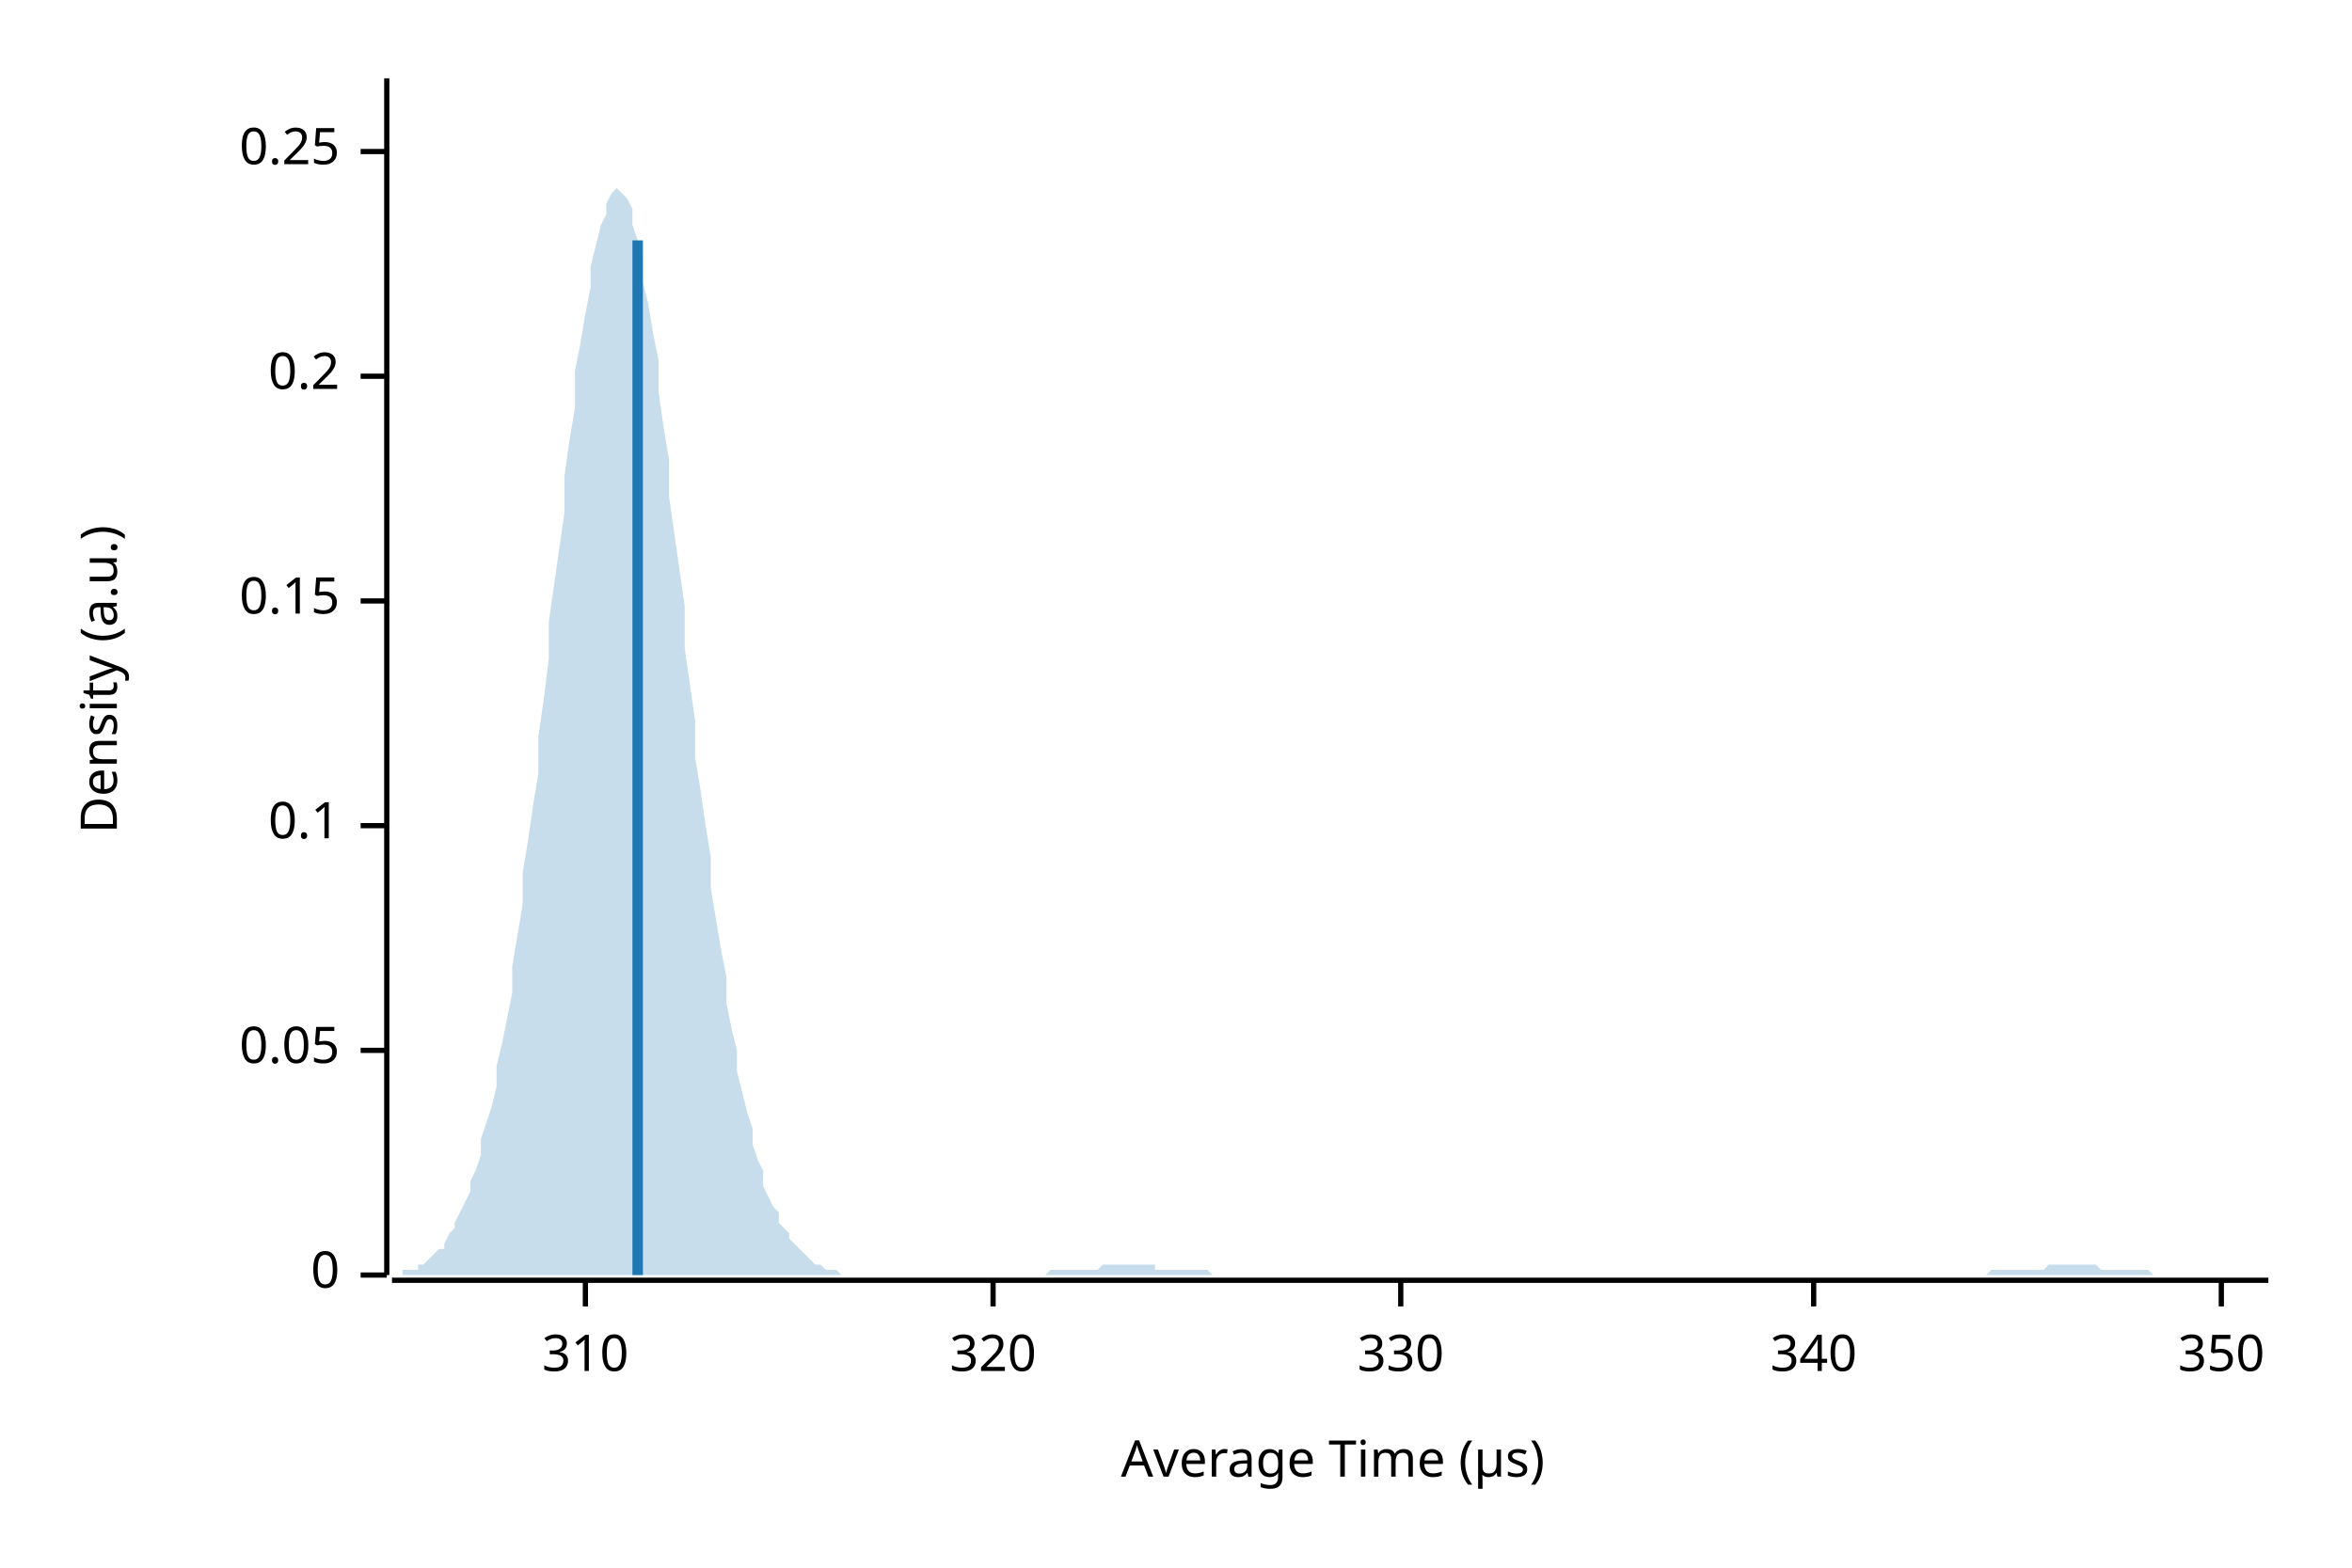
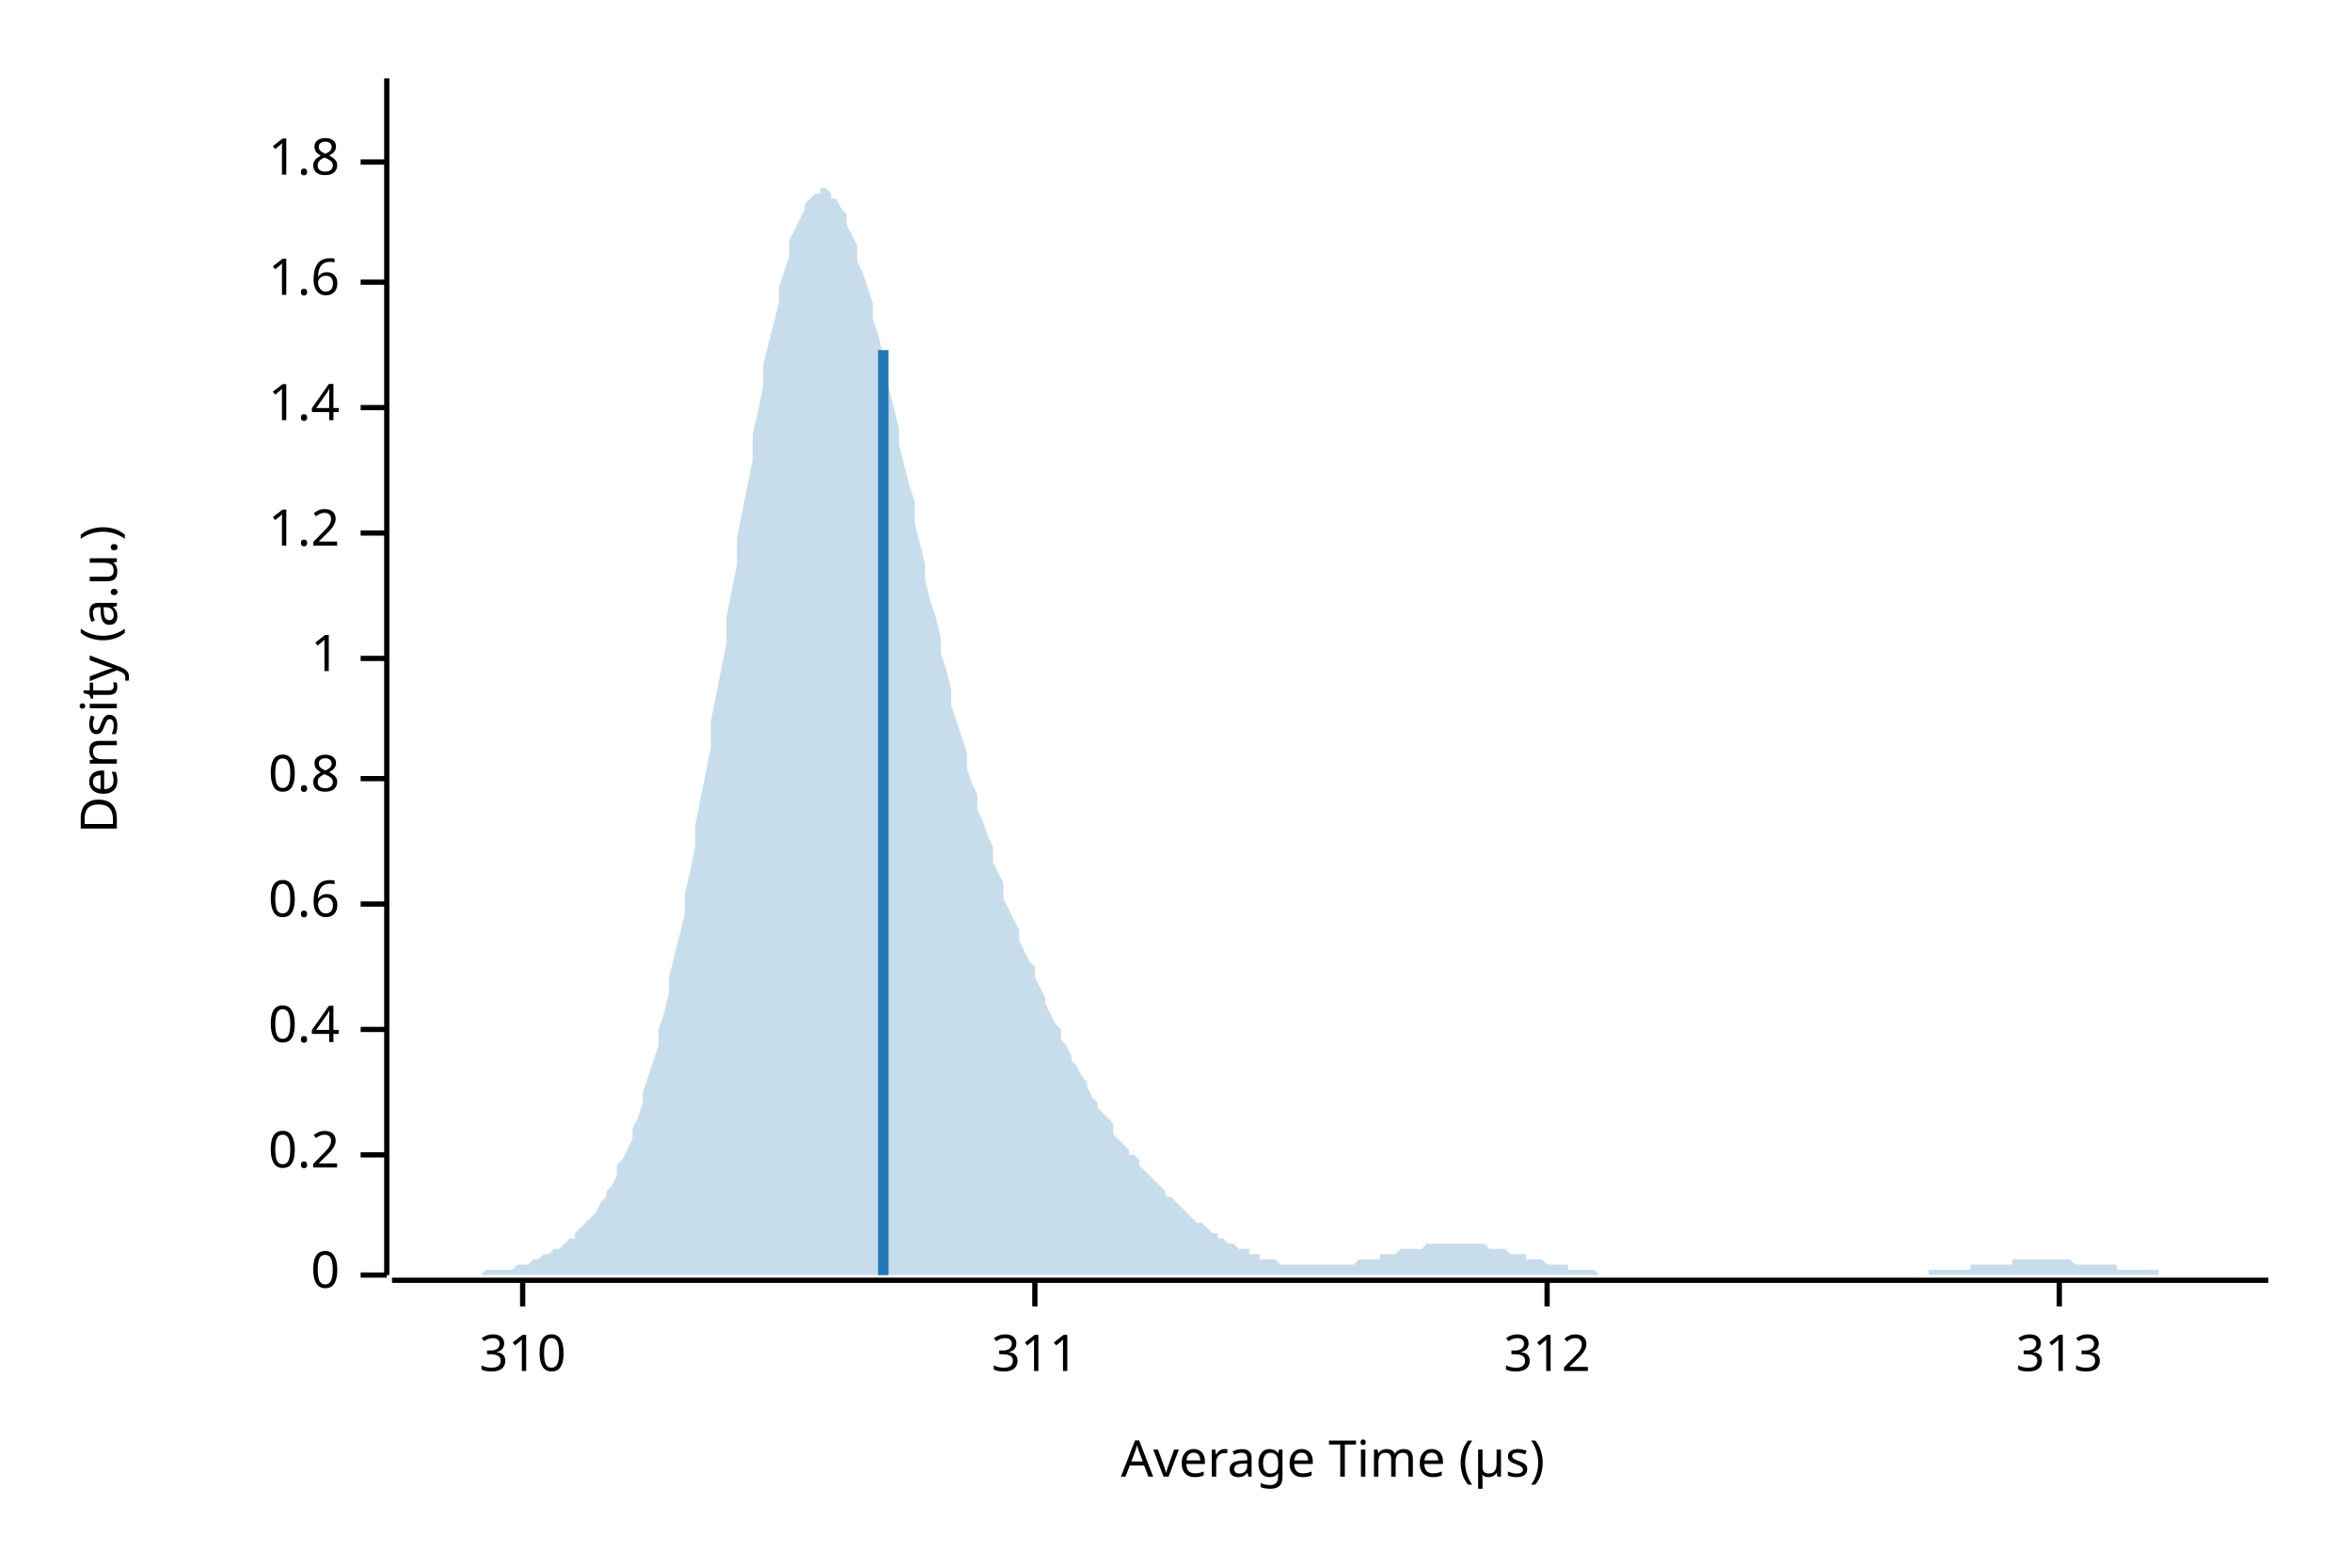
<svg xmlns="http://www.w3.org/2000/svg" width="450" height="300" viewBox="0 0 450 300">
  <text x="15" y="130" dy="0.76em" text-anchor="middle" font-family="sans-serif" font-size="9.677" opacity="1" fill="#000000" transform="rotate(270, 15, 130)">
Density (a.u.)
</text>
  <text x="255" y="285" dy="-0.5ex" text-anchor="middle" font-family="sans-serif" font-size="9.677" opacity="1" fill="#000000">
Average Time (µs)
</text>
  <polyline fill="none" opacity="1" stroke="#000000" stroke-width="1" points="74,15 74,244 " />
  <text x="65" y="244" dy="0.5ex" text-anchor="end" font-family="sans-serif" font-size="9.677" opacity="1" fill="#000000">
0
</text>
  <polyline fill="none" opacity="1" stroke="#000000" stroke-width="1" points="69,244 74,244 " />
-   <text x="65" y="201" dy="0.5ex" text-anchor="end" font-family="sans-serif" font-size="9.677" opacity="1" fill="#000000">
- 0.05
- </text>
-   <polyline fill="none" opacity="1" stroke="#000000" stroke-width="1" points="69,201 74,201 " />
-   <text x="65" y="158" dy="0.5ex" text-anchor="end" font-family="sans-serif" font-size="9.677" opacity="1" fill="#000000">
- 0.1
- </text>
-   <polyline fill="none" opacity="1" stroke="#000000" stroke-width="1" points="69,158 74,158 " />
-   <text x="65" y="115" dy="0.5ex" text-anchor="end" font-family="sans-serif" font-size="9.677" opacity="1" fill="#000000">
- 0.15
- </text>
-   <polyline fill="none" opacity="1" stroke="#000000" stroke-width="1" points="69,115 74,115 " />
-   <text x="65" y="72" dy="0.5ex" text-anchor="end" font-family="sans-serif" font-size="9.677" opacity="1" fill="#000000">
+   <text x="65" y="221" dy="0.5ex" text-anchor="end" font-family="sans-serif" font-size="9.677" opacity="1" fill="#000000">
0.2
</text>
-   <polyline fill="none" opacity="1" stroke="#000000" stroke-width="1" points="69,72 74,72 " />
-   <text x="65" y="29" dy="0.5ex" text-anchor="end" font-family="sans-serif" font-size="9.677" opacity="1" fill="#000000">
- 0.25
+   <polyline fill="none" opacity="1" stroke="#000000" stroke-width="1" points="69,221 74,221 " />
+   <text x="65" y="197" dy="0.5ex" text-anchor="end" font-family="sans-serif" font-size="9.677" opacity="1" fill="#000000">
+ 0.4
</text>
-   <polyline fill="none" opacity="1" stroke="#000000" stroke-width="1" points="69,29 74,29 " />
+   <polyline fill="none" opacity="1" stroke="#000000" stroke-width="1" points="69,197 74,197 " />
+   <text x="65" y="173" dy="0.5ex" text-anchor="end" font-family="sans-serif" font-size="9.677" opacity="1" fill="#000000">
+ 0.6
+ </text>
+   <polyline fill="none" opacity="1" stroke="#000000" stroke-width="1" points="69,173 74,173 " />
+   <text x="65" y="149" dy="0.5ex" text-anchor="end" font-family="sans-serif" font-size="9.677" opacity="1" fill="#000000">
+ 0.8
+ </text>
+   <polyline fill="none" opacity="1" stroke="#000000" stroke-width="1" points="69,149 74,149 " />
+   <text x="65" y="126" dy="0.5ex" text-anchor="end" font-family="sans-serif" font-size="9.677" opacity="1" fill="#000000">
+ 1
+ </text>
+   <polyline fill="none" opacity="1" stroke="#000000" stroke-width="1" points="69,126 74,126 " />
+   <text x="65" y="102" dy="0.5ex" text-anchor="end" font-family="sans-serif" font-size="9.677" opacity="1" fill="#000000">
+ 1.2
+ </text>
+   <polyline fill="none" opacity="1" stroke="#000000" stroke-width="1" points="69,102 74,102 " />
+   <text x="65" y="78" dy="0.5ex" text-anchor="end" font-family="sans-serif" font-size="9.677" opacity="1" fill="#000000">
+ 1.4
+ </text>
+   <polyline fill="none" opacity="1" stroke="#000000" stroke-width="1" points="69,78 74,78 " />
+   <text x="65" y="54" dy="0.5ex" text-anchor="end" font-family="sans-serif" font-size="9.677" opacity="1" fill="#000000">
+ 1.6
+ </text>
+   <polyline fill="none" opacity="1" stroke="#000000" stroke-width="1" points="69,54 74,54 " />
+   <text x="65" y="31" dy="0.5ex" text-anchor="end" font-family="sans-serif" font-size="9.677" opacity="1" fill="#000000">
+ 1.8
+ </text>
+   <polyline fill="none" opacity="1" stroke="#000000" stroke-width="1" points="69,31 74,31 " />
  <polyline fill="none" opacity="1" stroke="#000000" stroke-width="1" points="75,245 434,245 " />
-   <text x="112" y="255" dy="0.76em" text-anchor="middle" font-family="sans-serif" font-size="9.677" opacity="1" fill="#000000">
+   <text x="100" y="255" dy="0.76em" text-anchor="middle" font-family="sans-serif" font-size="9.677" opacity="1" fill="#000000">
310
</text>
-   <polyline fill="none" opacity="1" stroke="#000000" stroke-width="1" points="112,245 112,250 " />
-   <text x="190" y="255" dy="0.76em" text-anchor="middle" font-family="sans-serif" font-size="9.677" opacity="1" fill="#000000">
- 320
+   <polyline fill="none" opacity="1" stroke="#000000" stroke-width="1" points="100,245 100,250 " />
+   <text x="198" y="255" dy="0.76em" text-anchor="middle" font-family="sans-serif" font-size="9.677" opacity="1" fill="#000000">
+ 311
</text>
-   <polyline fill="none" opacity="1" stroke="#000000" stroke-width="1" points="190,245 190,250 " />
-   <text x="268" y="255" dy="0.76em" text-anchor="middle" font-family="sans-serif" font-size="9.677" opacity="1" fill="#000000">
- 330
+   <polyline fill="none" opacity="1" stroke="#000000" stroke-width="1" points="198,245 198,250 " />
+   <text x="296" y="255" dy="0.76em" text-anchor="middle" font-family="sans-serif" font-size="9.677" opacity="1" fill="#000000">
+ 312
</text>
-   <polyline fill="none" opacity="1" stroke="#000000" stroke-width="1" points="268,245 268,250 " />
-   <text x="347" y="255" dy="0.76em" text-anchor="middle" font-family="sans-serif" font-size="9.677" opacity="1" fill="#000000">
- 340
+   <polyline fill="none" opacity="1" stroke="#000000" stroke-width="1" points="296,245 296,250 " />
+   <text x="394" y="255" dy="0.76em" text-anchor="middle" font-family="sans-serif" font-size="9.677" opacity="1" fill="#000000">
+ 313
</text>
-   <polyline fill="none" opacity="1" stroke="#000000" stroke-width="1" points="347,245 347,250 " />
-   <text x="425" y="255" dy="0.76em" text-anchor="middle" font-family="sans-serif" font-size="9.677" opacity="1" fill="#000000">
- 350
- </text>
-   <polyline fill="none" opacity="1" stroke="#000000" stroke-width="1" points="425,245 425,250 " />
-   <polygon opacity="0.25" fill="#1F78B4" points="75,244 75,244 76,244 77,244 77,243 78,243 79,243 80,243 80,242 81,242 82,241 82,241 83,240 84,239 85,239 85,238 86,236 87,235 87,234 88,232 89,230 90,228 90,226 91,224 92,221 92,218 93,215 94,212 95,208 95,204 96,200 97,195 98,190 98,185 99,179 100,173 100,167 101,161 102,154 103,148 103,141 104,134 105,126 105,119 106,112 107,105 108,98 108,91 109,84 110,78 110,71 111,66 112,60 113,55 113,51 114,47 115,43 116,41 116,39 117,37 118,36 118,36 119,37 120,38 121,40 121,43 122,46 123,49 123,54 124,58 125,64 126,69 126,75 127,82 128,88 128,95 129,102 130,109 131,116 131,124 132,131 133,138 133,145 134,151 135,158 136,164 136,170 137,176 138,182 139,187 139,192 140,197 141,201 141,205 142,209 143,213 144,216 144,219 145,222 146,224 146,227 147,229 148,231 149,232 149,234 150,235 151,236 151,237 152,238 153,239 154,240 154,240 155,241 156,242 157,242 157,242 158,243 159,243 159,243 160,243 161,244 162,244 162,244 163,244 164,244 164,244 165,244 166,244 167,244 167,244 168,244 169,244 169,244 170,244 171,244 172,244 172,244 173,244 174,244 175,244 175,244 176,244 177,244 177,244 178,244 179,244 180,244 180,244 181,244 182,244 182,244 183,244 184,244 185,244 185,244 186,244 187,244 187,244 188,244 189,244 190,244 190,244 191,244 192,244 192,244 193,244 194,244 195,244 195,244 196,244 197,244 198,244 198,244 199,244 200,244 200,244 201,243 202,243 203,243 203,243 204,243 205,243 205,243 206,243 207,243 208,243 208,243 209,243 210,243 210,243 211,242 212,242 213,242 213,242 214,242 215,242 216,242 216,242 217,242 218,242 218,242 219,242 220,242 221,242 221,243 222,243 223,243 223,243 224,243 225,243 226,243 226,243 227,243 228,243 228,243 229,243 230,243 231,243 231,243 232,244 233,244 233,244 234,244 235,244 236,244 236,244 237,244 238,244 239,244 239,244 240,244 241,244 241,244 242,244 243,244 244,244 244,244 245,244 246,244 246,244 247,244 248,244 249,244 249,244 250,244 251,244 251,244 252,244 253,244 254,244 254,244 255,244 256,244 257,244 257,244 258,244 259,244 259,244 260,244 261,244 262,244 262,244 263,244 264,244 264,244 265,244 266,244 267,244 267,244 268,244 269,244 269,244 270,244 271,244 272,244 272,244 273,244 274,244 275,244 275,244 276,244 277,244 277,244 278,244 279,244 280,244 280,244 281,244 282,244 282,244 283,244 284,244 285,244 285,244 286,244 287,244 287,244 288,244 289,244 290,244 290,244 291,244 292,244 292,244 293,244 294,244 295,244 295,244 296,244 297,244 298,244 298,244 299,244 300,244 300,244 301,244 302,244 303,244 303,244 304,244 305,244 305,244 306,244 307,244 308,244 308,244 309,244 310,244 310,244 311,244 312,244 313,244 313,244 314,244 315,244 316,244 316,244 317,244 318,244 318,244 319,244 320,244 321,244 321,244 322,244 323,244 323,244 324,244 325,244 326,244 326,244 327,244 328,244 328,244 329,244 330,244 331,244 331,244 332,244 333,244 333,244 334,244 335,244 336,244 336,244 337,244 338,244 339,244 339,244 340,244 341,244 341,244 342,244 343,244 344,244 344,244 345,244 346,244 346,244 347,244 348,244 349,244 349,244 350,244 351,244 351,244 352,244 353,244 354,244 354,244 355,244 356,244 357,244 357,244 358,244 359,244 359,244 360,244 361,244 362,244 362,244 363,244 364,244 364,244 365,244 366,244 367,244 367,244 368,244 369,244 369,244 370,244 371,244 372,244 372,244 373,244 374,244 375,244 375,244 376,244 377,244 377,244 378,244 379,244 380,244 380,244 381,243 382,243 382,243 383,243 384,243 385,243 385,243 386,243 387,243 387,243 388,243 389,243 390,243 390,243 391,243 392,242 392,242 393,242 394,242 395,242 395,242 396,242 397,242 398,242 398,242 399,242 400,242 400,242 401,242 402,243 403,243 403,243 404,243 405,243 405,243 406,243 407,243 408,243 408,243 409,243 410,243 410,243 411,243 412,244 413,244 413,244 414,244 415,244 416,244 416,244 417,244 418,244 418,244 419,244 420,244 421,244 421,244 422,244 423,244 423,244 424,244 425,244 426,244 426,244 427,244 428,244 428,244 429,244 430,244 431,244 431,244 432,244 433,244 434,244 434,244 75,244 " />
-   <polyline fill="none" opacity="1" stroke="#1F78B4" stroke-width="2" points="122,244 122,46 " />
+   <polyline fill="none" opacity="1" stroke="#000000" stroke-width="1" points="394,245 394,250 " />
+   <polygon opacity="0.25" fill="#1F78B4" points="75,244 75,244 76,244 77,244 77,244 78,244 79,244 80,244 80,244 81,244 82,244 82,244 83,244 84,244 85,244 85,244 86,244 87,244 87,244 88,244 89,244 90,244 90,244 91,244 92,244 92,244 93,243 94,243 95,243 95,243 96,243 97,243 98,243 98,243 99,242 100,242 100,242 101,242 102,241 103,241 103,241 104,240 105,240 105,240 106,239 107,239 108,238 108,238 109,237 110,237 110,236 111,235 112,234 113,233 113,233 114,232 115,230 116,229 116,228 117,227 118,225 118,223 119,222 120,220 121,218 121,216 122,214 123,211 123,209 124,206 125,203 126,200 126,197 127,194 128,190 128,187 129,183 130,179 131,175 131,171 132,167 133,162 133,158 134,153 135,148 136,143 136,138 137,133 138,128 139,123 139,118 140,113 141,108 141,103 142,98 143,93 144,88 144,83 145,79 146,74 146,70 147,66 148,62 149,58 149,55 150,52 151,49 151,46 152,44 153,42 154,40 154,39 155,38 156,37 157,37 157,36 158,36 159,37 159,38 160,38 161,40 162,41 162,43 163,45 164,47 164,50 165,52 166,55 167,58 167,61 168,64 169,68 169,71 170,74 171,78 172,82 172,85 173,89 174,93 175,96 175,100 176,104 177,108 177,111 178,115 179,118 180,122 180,125 181,128 182,132 182,135 183,138 184,141 185,144 185,147 186,150 187,152 187,155 188,157 189,160 190,162 190,165 191,167 192,169 192,172 193,174 194,176 195,178 195,180 196,182 197,184 198,185 198,187 199,189 200,191 200,192 201,194 202,196 203,197 203,199 204,200 205,202 205,203 206,204 207,206 208,207 208,208 209,210 210,211 210,212 211,213 212,214 213,215 213,217 214,218 215,219 216,220 216,221 217,221 218,222 218,223 219,224 220,225 221,226 221,226 222,227 223,228 223,229 224,229 225,230 226,231 226,231 227,232 228,233 228,233 229,234 230,234 231,235 231,235 232,236 233,236 233,237 234,237 235,238 236,238 236,238 237,239 238,239 239,239 239,240 240,240 241,240 241,241 242,241 243,241 244,241 244,241 245,242 246,242 246,242 247,242 248,242 249,242 249,242 250,242 251,242 251,242 252,242 253,242 254,242 254,242 255,242 256,242 257,242 257,242 258,242 259,242 259,242 260,241 261,241 262,241 262,241 263,241 264,241 264,240 265,240 266,240 267,240 267,240 268,239 269,239 269,239 270,239 271,239 272,239 272,239 273,238 274,238 275,238 275,238 276,238 277,238 277,238 278,238 279,238 280,238 280,238 281,238 282,238 282,238 283,238 284,238 285,239 285,239 286,239 287,239 287,239 288,239 289,240 290,240 290,240 291,240 292,240 292,241 293,241 294,241 295,241 295,241 296,242 297,242 298,242 298,242 299,242 300,242 300,243 301,243 302,243 303,243 303,243 304,243 305,243 305,243 306,244 307,244 308,244 308,244 309,244 310,244 310,244 311,244 312,244 313,244 313,244 314,244 315,244 316,244 316,244 317,244 318,244 318,244 319,244 320,244 321,244 321,244 322,244 323,244 323,244 324,244 325,244 326,244 326,244 327,244 328,244 328,244 329,244 330,244 331,244 331,244 332,244 333,244 333,244 334,244 335,244 336,244 336,244 337,244 338,244 339,244 339,244 340,244 341,244 341,244 342,244 343,244 344,244 344,244 345,244 346,244 346,244 347,244 348,244 349,244 349,244 350,244 351,244 351,244 352,244 353,244 354,244 354,244 355,244 356,244 357,244 357,244 358,244 359,244 359,244 360,244 361,244 362,244 362,244 363,244 364,244 364,244 365,244 366,244 367,244 367,244 368,244 369,244 369,243 370,243 371,243 372,243 372,243 373,243 374,243 375,243 375,243 376,243 377,243 377,242 378,242 379,242 380,242 380,242 381,242 382,242 382,242 383,242 384,242 385,242 385,241 386,241 387,241 387,241 388,241 389,241 390,241 390,241 391,241 392,241 392,241 393,241 394,241 395,241 395,241 396,241 397,242 398,242 398,242 399,242 400,242 400,242 401,242 402,242 403,242 403,242 404,242 405,242 405,243 406,243 407,243 408,243 408,243 409,243 410,243 410,243 411,243 412,243 413,243 413,244 414,244 415,244 416,244 416,244 417,244 418,244 418,244 419,244 420,244 421,244 421,244 422,244 423,244 423,244 424,244 425,244 426,244 426,244 427,244 428,244 428,244 429,244 430,244 431,244 431,244 432,244 433,244 434,244 434,244 75,244 " />
+   <polyline fill="none" opacity="1" stroke="#1F78B4" stroke-width="2" points="169,244 169,67 " />
</svg>
